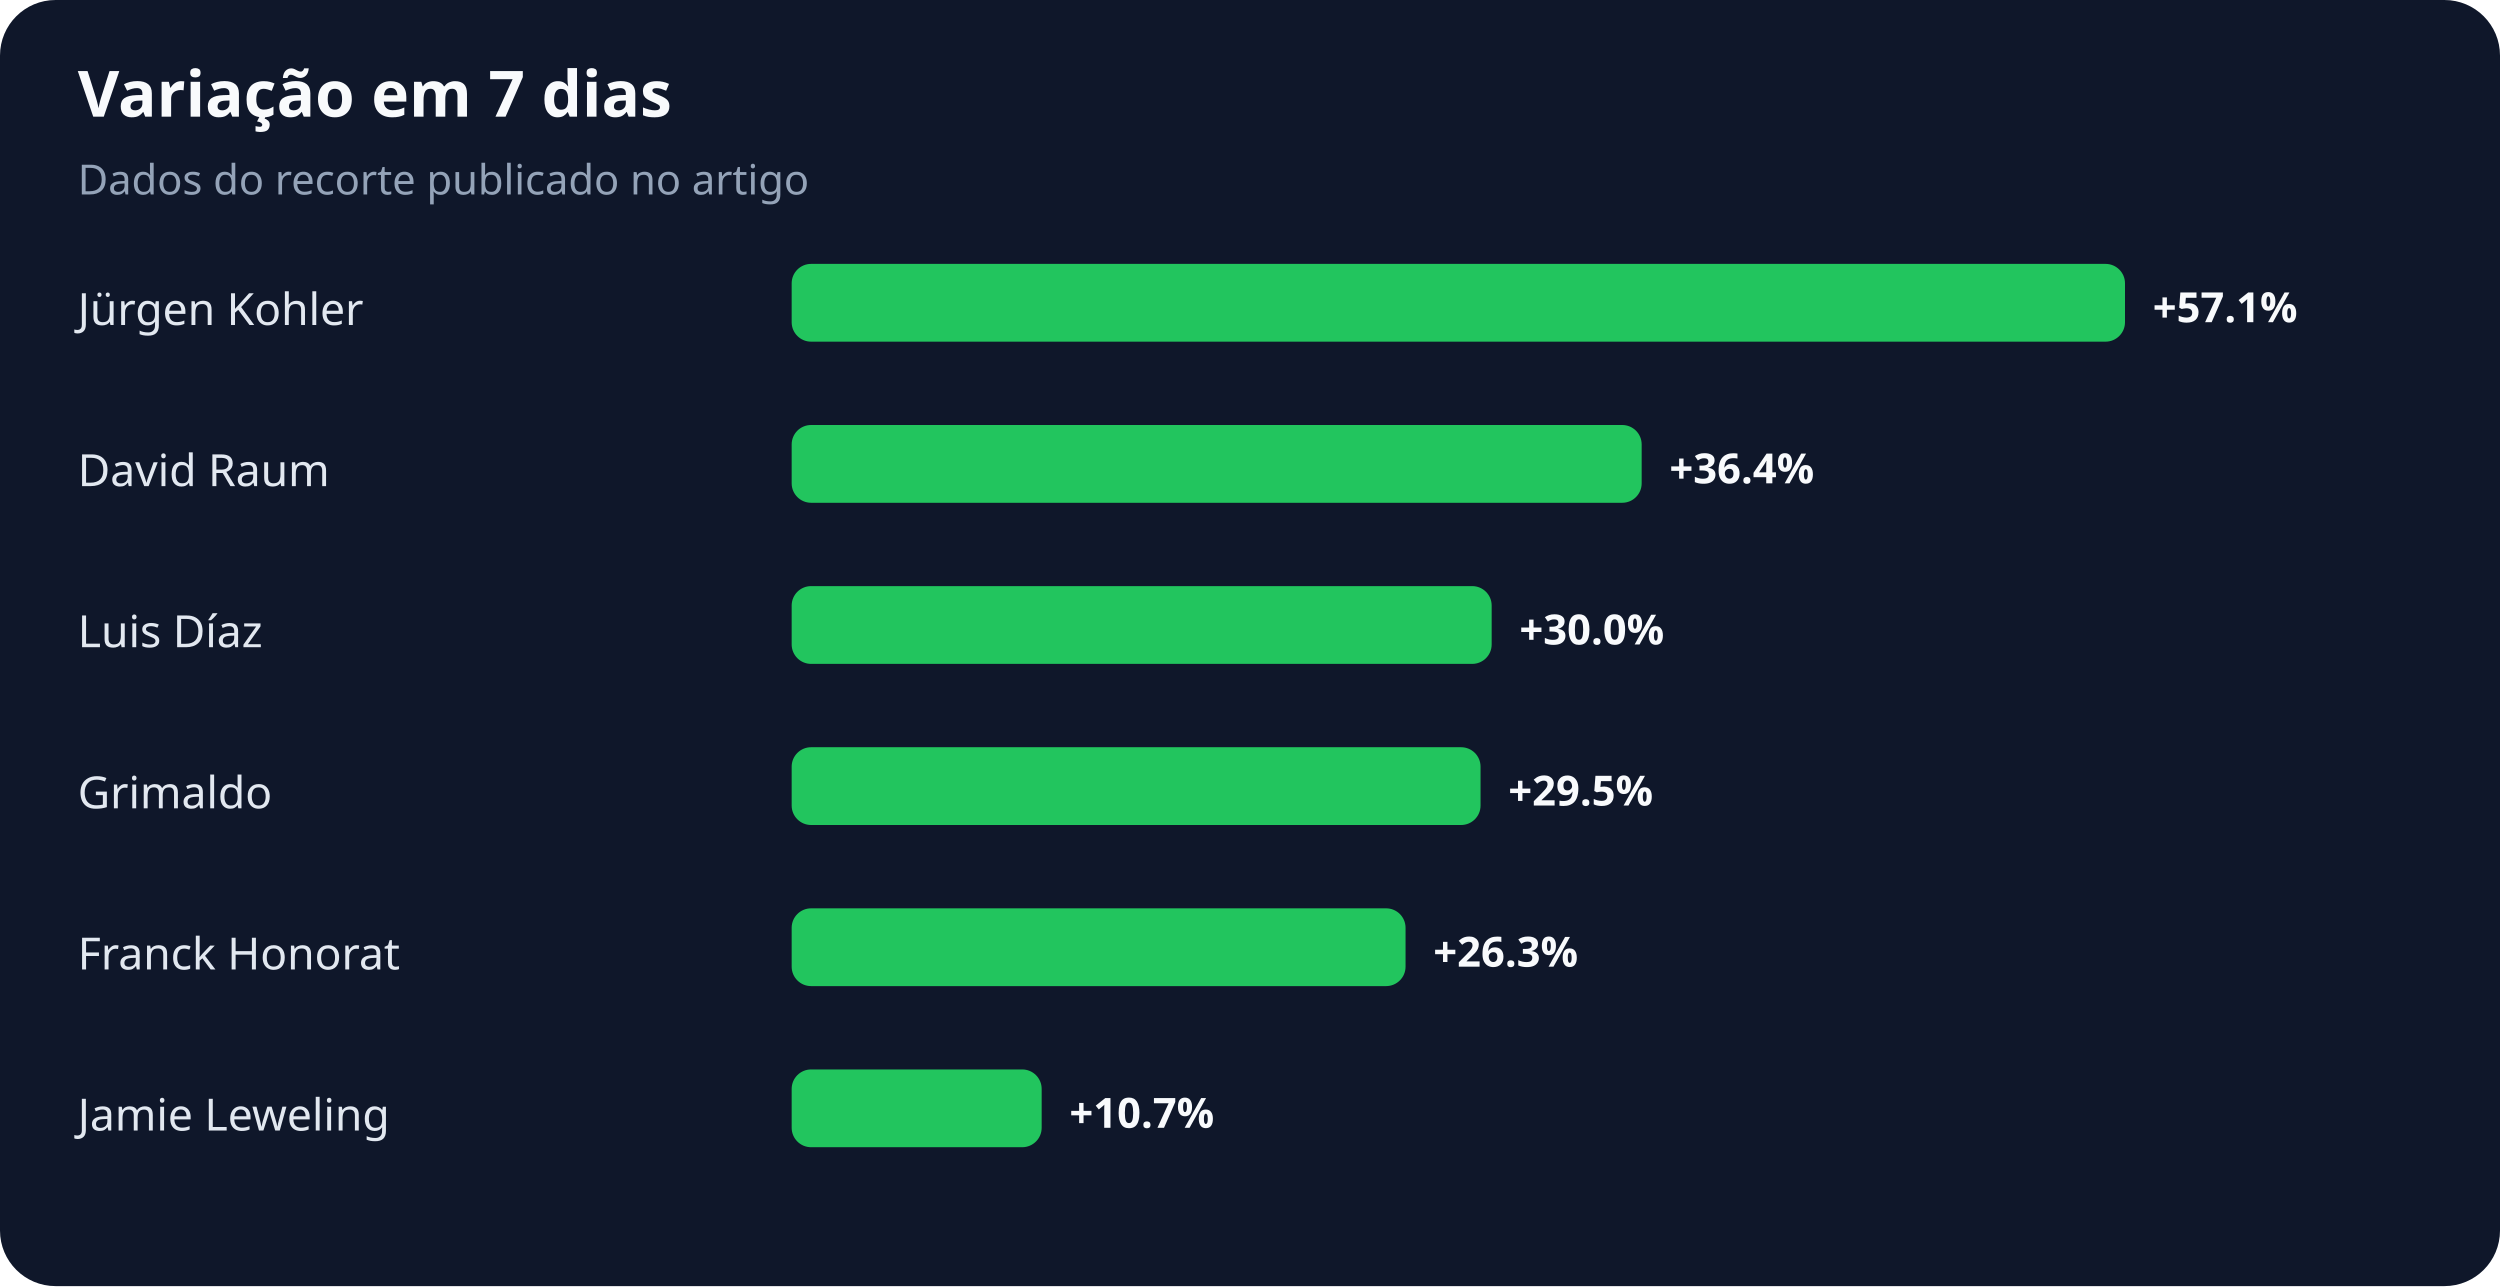
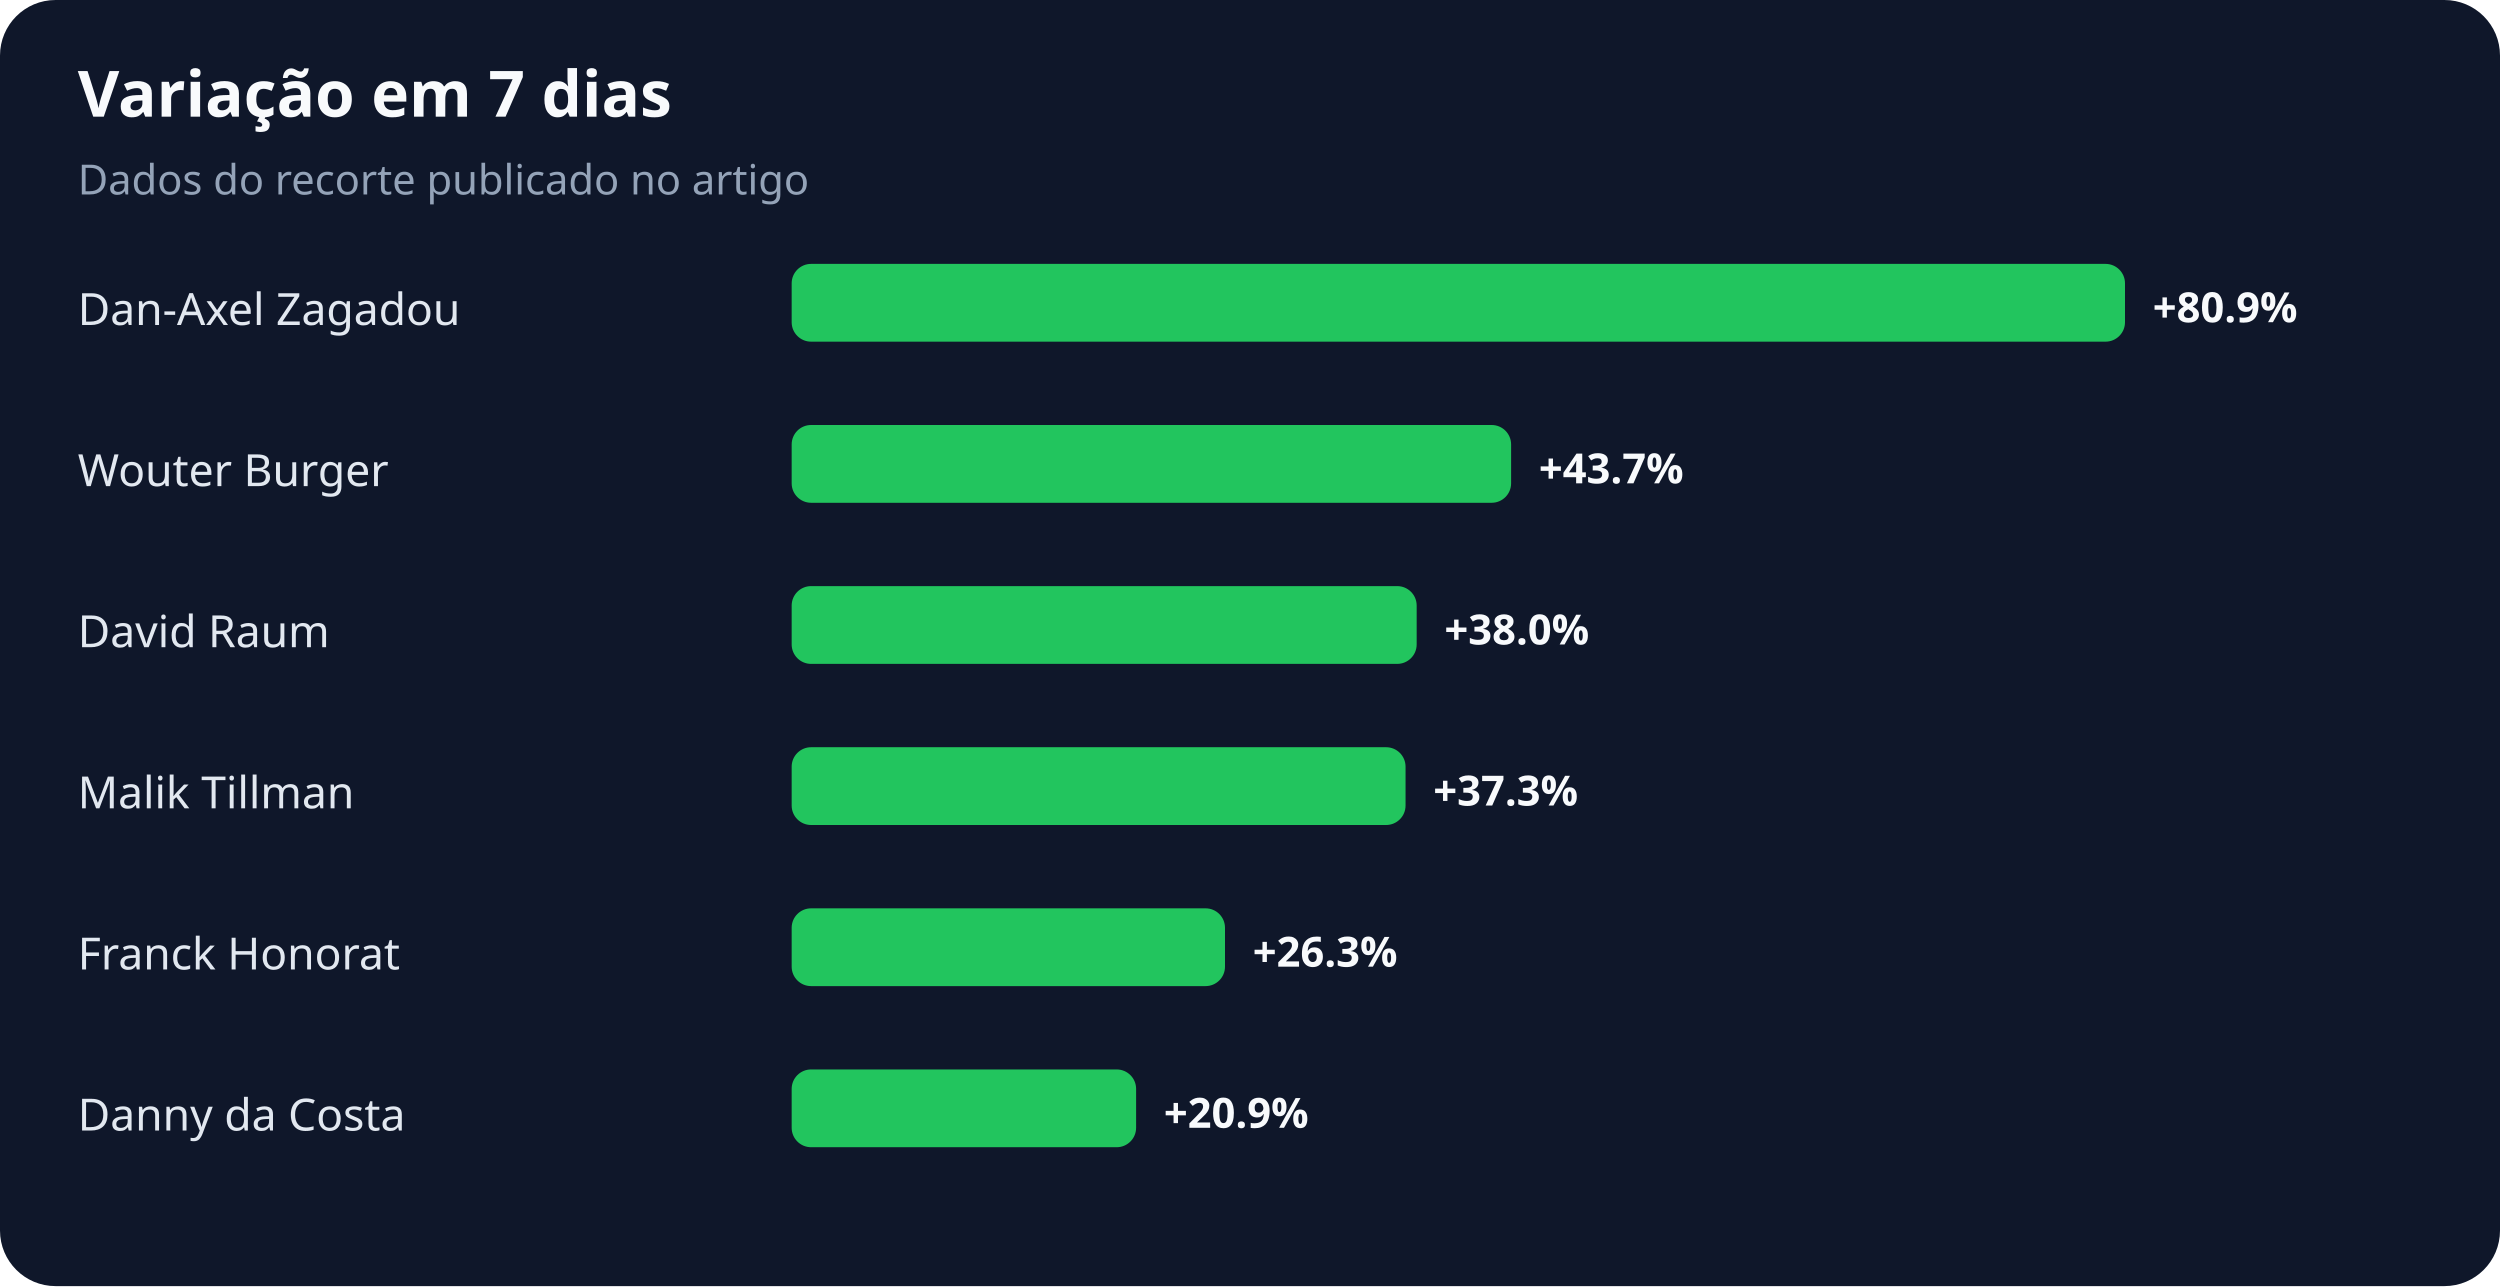
<svg xmlns="http://www.w3.org/2000/svg" width="900" height="463" viewBox="0 0 900 463" role="img" aria-labelledby="title desc">
  <rect width="100%" height="100%" rx="20" fill="#0f172a" />
  <text x="28" y="42" fill="#f8fafc" font-family="system-ui,sans-serif" font-size="23" font-weight="700">Variação em 7 dias</text>
  <text x="28" y="70" fill="#94a3b8" font-family="system-ui,sans-serif" font-size="15">Dados do recorte publicado no artigo</text>
-   <text x="28" y="117" fill="#e2e8f0" font-family="system-ui,sans-serif" font-size="16">Jürgen Kohler</text>
+   <text x="28" y="117" fill="#e2e8f0" font-family="system-ui,sans-serif" font-size="16">Dan-Axel Zagadou</text>
  <rect x="285" y="95" width="480" height="28" rx="7" fill="#22c55e" />
-   <text x="775" y="116" fill="#f8fafc" font-family="system-ui,sans-serif" font-size="15" font-weight="700">+57.1%</text>
-   <text x="28" y="175" fill="#e2e8f0" font-family="system-ui,sans-serif" font-size="16">David Raum</text>
-   <rect x="285" y="153" width="306" height="28" rx="7" fill="#22c55e" />
-   <text x="601" y="174" fill="#f8fafc" font-family="system-ui,sans-serif" font-size="15" font-weight="700">+36.4%</text>
-   <text x="28" y="233" fill="#e2e8f0" font-family="system-ui,sans-serif" font-size="16">Luis Díaz</text>
-   <rect x="285" y="211" width="252" height="28" rx="7" fill="#22c55e" />
-   <text x="547" y="232" fill="#f8fafc" font-family="system-ui,sans-serif" font-size="15" font-weight="700">+30.0%</text>
-   <text x="28" y="291" fill="#e2e8f0" font-family="system-ui,sans-serif" font-size="16">Grimaldo</text>
-   <rect x="285" y="269" width="248" height="28" rx="7" fill="#22c55e" />
-   <text x="543" y="290" fill="#f8fafc" font-family="system-ui,sans-serif" font-size="15" font-weight="700">+29.5%</text>
+   <text x="775" y="116" fill="#f8fafc" font-family="system-ui,sans-serif" font-size="15" font-weight="700">+80.9%</text>
+   <text x="28" y="175" fill="#e2e8f0" font-family="system-ui,sans-serif" font-size="16">Wouter Burger</text>
+   <rect x="285" y="153" width="259" height="28" rx="7" fill="#22c55e" />
+   <text x="554" y="174" fill="#f8fafc" font-family="system-ui,sans-serif" font-size="15" font-weight="700">+43.7%</text>
+   <text x="28" y="233" fill="#e2e8f0" font-family="system-ui,sans-serif" font-size="16">David Raum</text>
+   <rect x="285" y="211" width="225" height="28" rx="7" fill="#22c55e" />
+   <text x="520" y="232" fill="#f8fafc" font-family="system-ui,sans-serif" font-size="15" font-weight="700">+38.0%</text>
+   <text x="28" y="291" fill="#e2e8f0" font-family="system-ui,sans-serif" font-size="16">Malik Tillman</text>
+   <rect x="285" y="269" width="221" height="28" rx="7" fill="#22c55e" />
+   <text x="516" y="290" fill="#f8fafc" font-family="system-ui,sans-serif" font-size="15" font-weight="700">+37.3%</text>
  <text x="28" y="349" fill="#e2e8f0" font-family="system-ui,sans-serif" font-size="16">Franck Honorat</text>
-   <rect x="285" y="327" width="221" height="28" rx="7" fill="#22c55e" />
-   <text x="516" y="348" fill="#f8fafc" font-family="system-ui,sans-serif" font-size="15" font-weight="700">+26.3%</text>
-   <text x="28" y="407" fill="#e2e8f0" font-family="system-ui,sans-serif" font-size="16">Jamie Leweling</text>
-   <rect x="285" y="385" width="90" height="28" rx="7" fill="#22c55e" />
-   <text x="385" y="406" fill="#f8fafc" font-family="system-ui,sans-serif" font-size="15" font-weight="700">+10.7%</text>
+   <rect x="285" y="327" width="156" height="28" rx="7" fill="#22c55e" />
+   <text x="451" y="348" fill="#f8fafc" font-family="system-ui,sans-serif" font-size="15" font-weight="700">+26.3%</text>
+   <text x="28" y="407" fill="#e2e8f0" font-family="system-ui,sans-serif" font-size="16">Danny da Costa</text>
+   <rect x="285" y="385" width="124" height="28" rx="7" fill="#22c55e" />
+   <text x="419" y="406" fill="#f8fafc" font-family="system-ui,sans-serif" font-size="15" font-weight="700">+20.9%</text>
</svg>
